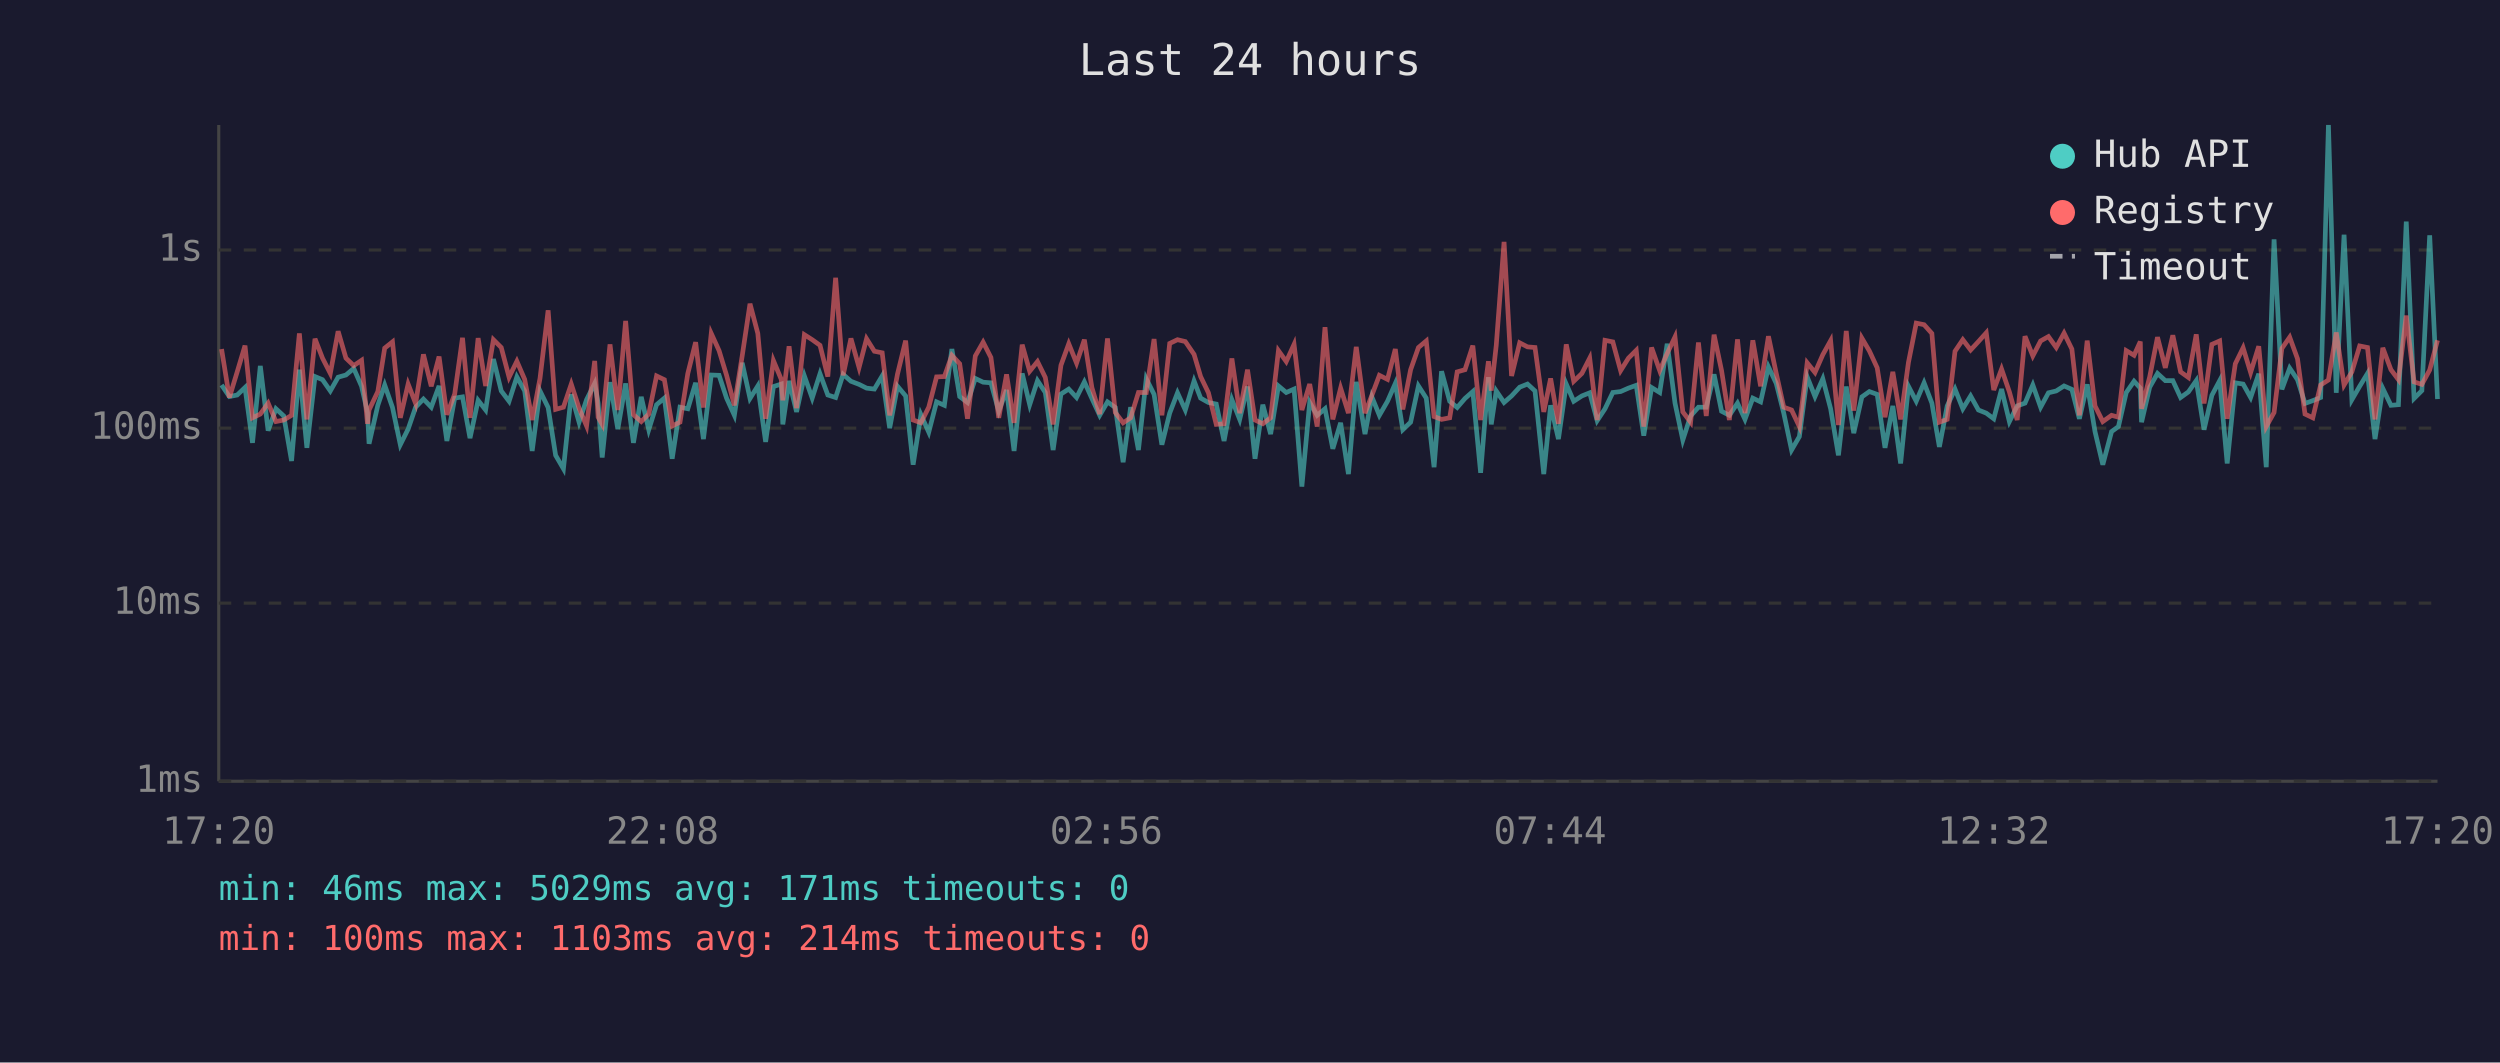
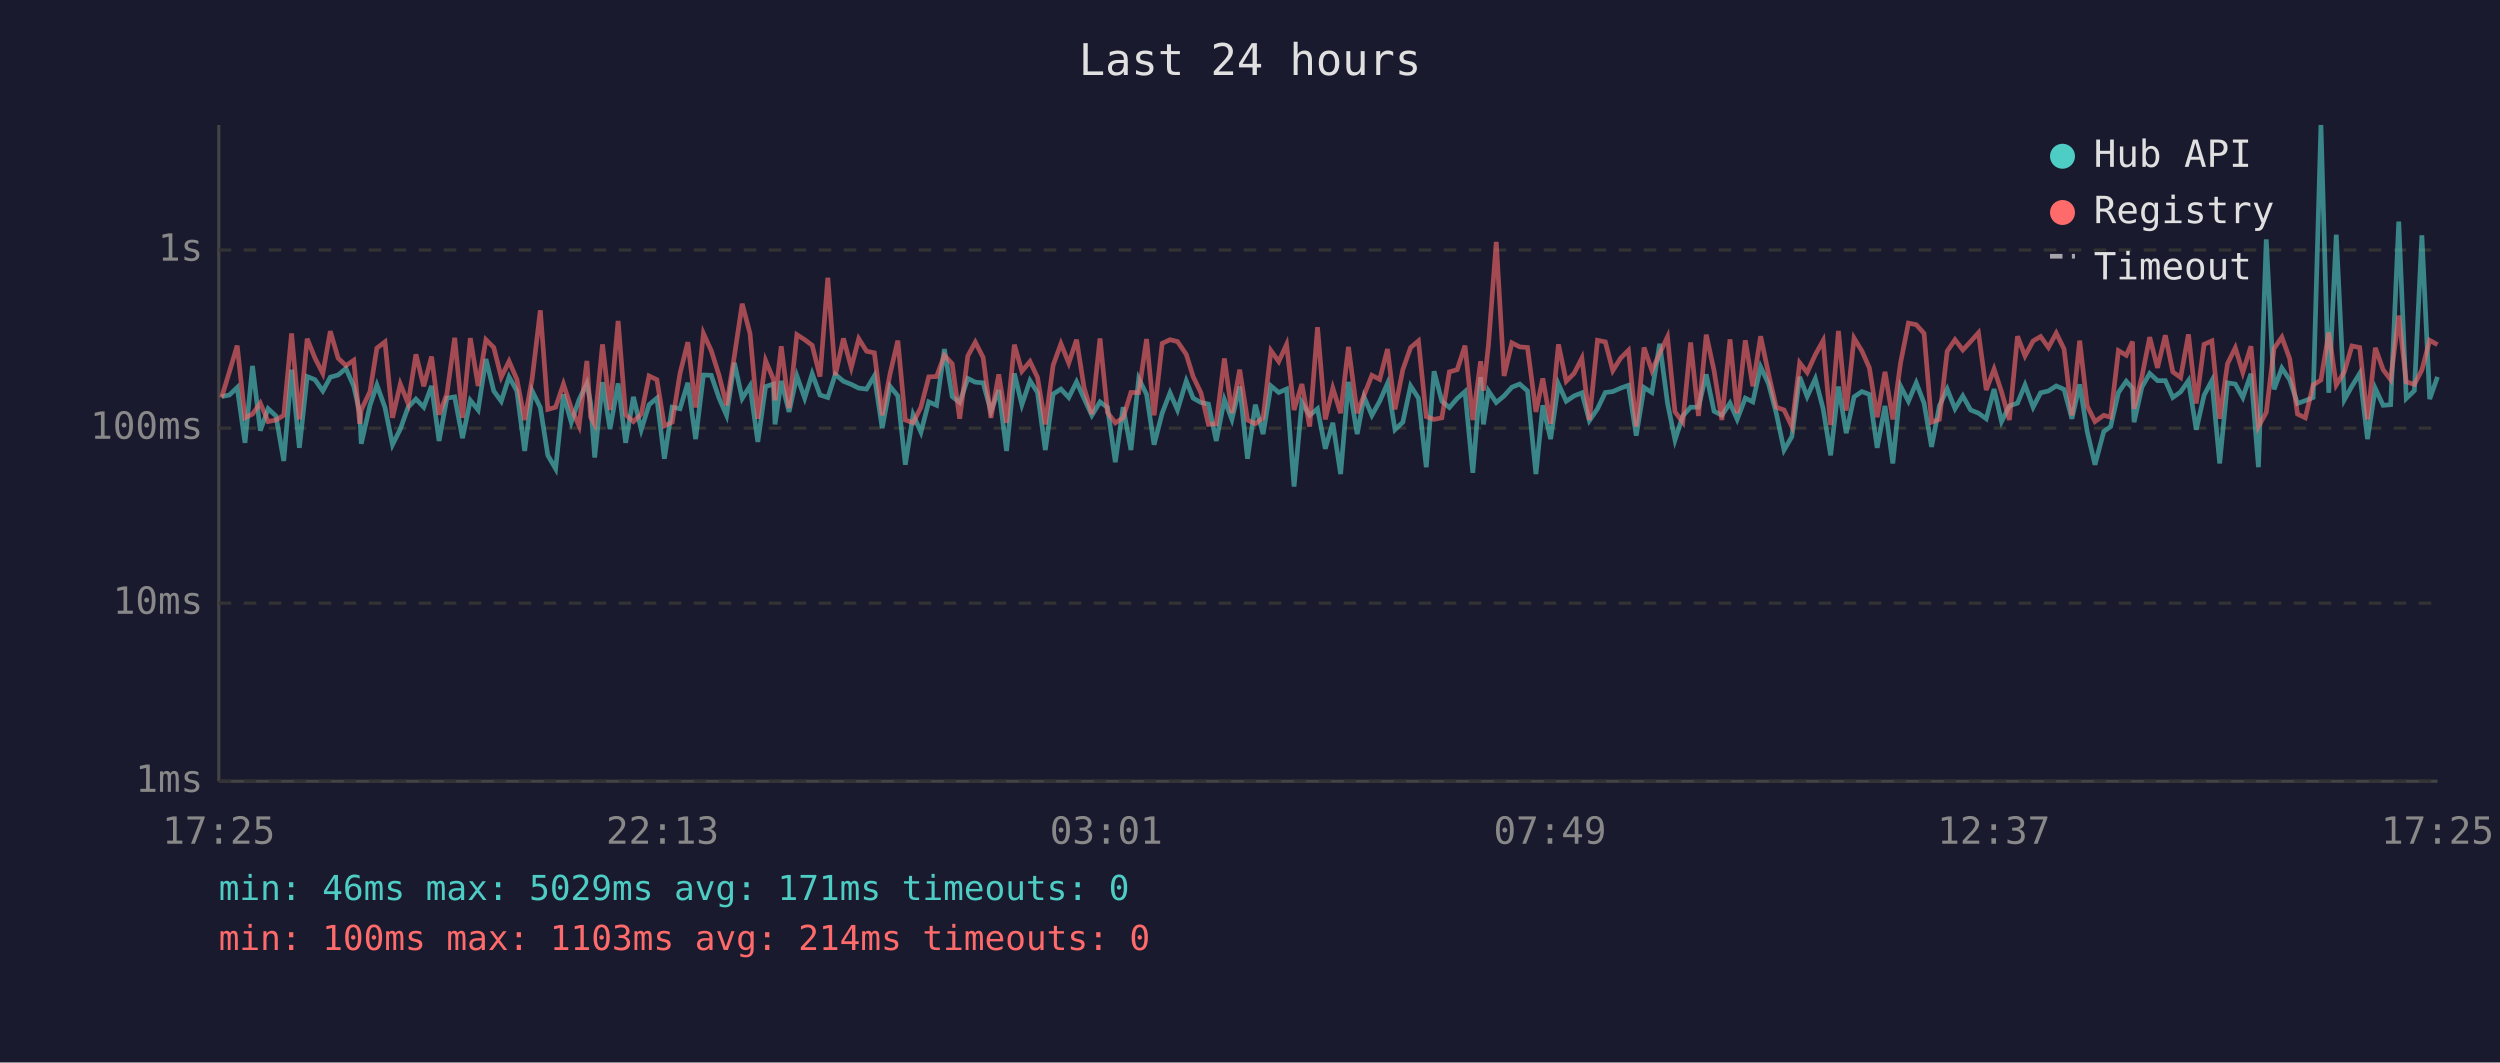
<svg xmlns="http://www.w3.org/2000/svg" viewBox="0 0 800 340" font-family="monospace" font-size="12">
  <rect width="800" height="340" fill="#1a1a2e" />
  <text x="400" y="24" fill="#e0e0e0" font-size="14" text-anchor="middle">Last 24 hours</text>
  <line x1="70" y1="40" x2="70" y2="250" stroke="#444" stroke-width="1" />
  <line x1="70" y1="250" x2="780" y2="250" stroke="#444" stroke-width="1" />
  <line x1="70" y1="250" x2="780" y2="250" stroke="#333" stroke-width="1" stroke-dasharray="4" />
  <text x="65" y="250" fill="#888" text-anchor="end" dominant-baseline="middle">1ms</text>
  <line x1="70" y1="193" x2="780" y2="193" stroke="#333" stroke-width="1" stroke-dasharray="4" />
  <text x="65" y="193" fill="#888" text-anchor="end" dominant-baseline="middle">10ms</text>
  <line x1="70" y1="137" x2="780" y2="137" stroke="#333" stroke-width="1" stroke-dasharray="4" />
  <text x="65" y="137" fill="#888" text-anchor="end" dominant-baseline="middle">100ms</text>
  <line x1="70" y1="80" x2="780" y2="80" stroke="#333" stroke-width="1" stroke-dasharray="4" />
  <text x="65" y="80" fill="#888" text-anchor="end" dominant-baseline="middle">1s</text>
-   <text x="70" y="270" fill="#888" text-anchor="middle">17:20</text>
-   <text x="212" y="270" fill="#888" text-anchor="middle">22:08</text>
-   <text x="354" y="270" fill="#888" text-anchor="middle">02:56</text>
-   <text x="496" y="270" fill="#888" text-anchor="middle">07:44</text>
-   <text x="638" y="270" fill="#888" text-anchor="middle">12:32</text>
-   <text x="780" y="270" fill="#888" text-anchor="middle">17:20</text>
-   <polyline points="70.9,123.2 73.4,126.9 75.9,126.4 78.4,124.0 80.8,141.7 83.3,117.1 85.8,137.8 88.3,130.8 90.8,133.1 93.3,147.5 95.8,118.3 98.2,143.3 100.8,120.5 103.2,121.5 105.7,125.1 108.2,120.7 110.7,120.0 113.2,117.9 115.7,123.6 117.6,132.0 118.1,142.0 120.9,129.7 123.1,123.2 125.6,130.4 128.1,142.3 130.6,137.3 133.0,130.3 135.5,127.7 138.0,130.3 140.5,123.5 143.0,141.1 145.5,127.4 148.0,127.0 150.4,140.2 153.0,128.1 155.4,131.2 157.9,114.9 160.4,125.1 162.9,128.4 165.4,120.6 167.9,125.1 170.3,144.3 172.8,125.1 175.4,130.4 177.8,145.7 180.3,150.0 182.8,126.2 185.3,135.1 187.7,127.9 190.3,122.7 191.4,129.0 192.7,146.4 195.2,122.3 197.7,137.3 200.2,122.7 202.7,141.7 205.2,127.0 207.6,137.5 210.1,129.5 212.6,127.4 215.1,146.8 217.6,130.3 220.1,130.8 222.6,122.5 225.1,140.5 227.6,120.0 230.1,120.1 232.5,127.4 235.0,132.9 237.5,116.1 240.0,127.5 242.5,123.5 245.0,141.4 247.5,123.7 250.0,122.9 250.5,135.8 252.5,121.9 254.9,131.8 257.4,120.3 259.9,127.4 262.4,119.6 264.9,126.4 267.4,127.2 269.8,119.8 272.3,122.0 274.9,123.0 277.3,124.2 279.8,124.5 282.3,120.3 284.7,137.0 287.2,123.6 289.8,126.7 292.2,148.7 294.7,132.7 297.2,138.3 299.7,128.6 302.2,129.7 304.6,111.7 307.1,126.9 309.6,128.8 312.1,121.1 314.6,122.3 317.1,122.5 319.6,131.6 322.1,124.8 324.5,144.3 327.1,119.5 329.5,129.5 332.0,121.8 334.5,125.6 337.0,144.0 339.5,126.1 342.0,124.5 344.5,127.2 347.0,122.2 349.4,127.5 351.9,132.9 354.4,128.6 356.9,130.4 359.4,147.9 361.8,130.3 364.3,144.0 366.8,121.2 369.3,126.2 371.8,142.3 374.3,132.2 376.8,125.7 379.3,131.2 382.1,121.9 384.2,127.4 386.7,128.8 389.2,129.3 391.7,141.1 394.2,127.9 396.7,134.2 399.2,123.7 401.6,146.8 404.1,129.5 406.6,138.9 409.1,123.5 411.6,125.6 414.1,124.5 416.6,155.7 419.1,128.8 421.5,132.9 424.0,130.8 426.5,143.6 429.0,135.3 431.5,151.7 434.0,122.2 436.8,138.9 439.0,127.0 441.4,132.9 444.0,128.4 446.5,122.7 448.9,137.5 451.4,135.1 453.9,123.5 456.4,127.4 458.9,149.5 461.3,118.8 463.9,128.4 466.3,130.4 468.8,127.5 471.3,125.3 473.8,151.3 476.3,120.7 477.2,135.8 478.8,125.1 481.3,128.8 483.7,126.7 486.3,123.9 488.8,122.9 491.2,125.1 494.0,151.7 496.2,129.7 498.7,140.5 501.2,122.9 503.6,128.4 506.2,126.7 508.7,125.7 511.1,134.6 513.6,130.8 516.1,125.6 518.6,125.3 521.1,124.2 523.6,123.3 526.0,139.4 528.5,124.0 531.1,125.6 533.5,110.0 536.0,129.0 538.5,140.8 541.0,133.1 543.5,130.3 546.0,130.3 548.5,119.8 550.9,131.6 553.4,132.9 556.0,129.0 558.4,134.2 560.9,127.4 563.4,128.6 565.9,117.4 568.4,122.7 570.8,132.2 573.3,144.0 575.8,139.7 578.3,120.6 580.8,126.9 583.3,121.2 585.8,130.8 588.3,145.7 590.8,123.7 593.2,138.6 595.8,127.0 598.2,125.3 600.7,126.2 603.2,143.3 605.7,129.9 608.2,148.3 610.7,123.6 613.2,128.4 615.7,122.5 618.2,129.0 620.6,143.0 623.1,129.9 625.6,124.5 628.1,130.8 630.6,126.7 633.1,131.2 635.6,132.2 638.0,134.0 640.5,124.5 643.0,134.9 645.5,129.9 648.0,129.0 650.5,123.2 653.0,130.3 655.5,125.7 658.0,125.1 660.5,123.5 663.0,124.6 665.4,134.0 667.9,123.0 670.4,138.1 672.9,148.7 675.7,138.1 677.9,136.5 680.4,125.6 682.9,122.0 684.9,124.2 685.3,135.1 687.9,123.9 690.4,119.5 692.9,121.8 695.3,121.8 697.8,127.2 700.3,125.4 702.8,121.8 705.3,137.5 707.8,126.5 710.3,121.8 712.7,148.3 715.3,122.5 717.8,122.9 720.2,127.2 722.8,119.6 725.2,149.5 727.7,76.6 730.2,124.6 732.7,117.8 735.2,121.5 737.6,129.1 740.1,128.2 742.6,127.2 745.1,40.0 747.6,125.7 750.1,75.1 752.6,127.9 755.1,123.6 757.6,119.5 760.0,140.5 762.5,124.3 765.1,129.7 767.5,129.5 770.0,70.9 772.5,127.5 775.0,125.0 777.5,75.3 780.0,127.7" fill="none" stroke="#4ecdc4" stroke-width="1.5" opacity="0.6" />
-   <polyline points="70.9,111.7 73.4,127.2 75.9,119.0 78.4,110.6 80.8,133.7 83.3,132.5 85.8,129.0 88.3,134.9 90.8,134.4 93.3,132.9 95.8,106.7 98.2,134.2 100.8,108.4 103.2,114.6 105.7,119.5 108.2,106.0 110.7,114.6 113.2,117.0 115.7,115.3 117.6,135.6 118.1,131.2 120.9,125.3 123.1,111.4 125.6,109.4 128.1,133.7 130.6,122.9 133.0,129.1 135.5,113.4 138.0,123.6 140.5,114.1 143.0,132.7 145.5,126.1 148.0,108.1 150.4,133.7 153.0,108.2 155.4,123.5 157.9,108.7 160.4,111.2 162.9,120.7 165.4,115.6 167.9,121.4 170.3,134.4 172.8,121.1 175.4,99.3 177.8,131.0 180.3,130.3 182.8,122.9 185.3,130.6 187.7,136.3 190.3,115.5 191.4,133.5 192.7,135.8 195.2,110.2 197.7,131.2 200.2,102.7 202.7,132.7 205.2,134.9 207.6,132.5 210.1,120.3 212.6,121.5 215.1,136.3 217.6,135.1 220.1,119.5 222.6,109.5 225.1,130.4 227.6,106.7 230.1,112.2 232.5,120.1 235.0,129.7 237.5,113.9 240.0,97.2 242.5,106.7 245.0,134.0 247.5,115.4 250.0,121.4 250.5,128.1 252.5,110.8 254.9,130.6 257.4,107.1 259.9,108.7 262.4,110.5 264.9,120.5 267.4,88.9 269.8,120.1 272.3,108.3 274.9,117.6 277.3,108.4 279.8,112.4 282.3,112.9 284.7,132.9 287.2,119.7 289.8,109.0 292.2,134.4 294.7,135.3 297.2,130.3 299.7,120.6 302.2,120.5 304.6,113.7 307.1,116.4 309.6,134.0 312.1,113.9 314.6,109.5 317.1,114.4 319.6,133.7 322.1,119.8 324.5,135.3 327.1,110.3 329.5,118.8 332.0,115.7 334.5,120.8 337.0,135.8 339.5,116.9 342.0,110.0 344.5,116.2 347.0,108.7 349.4,124.0 351.9,132.5 354.4,108.3 356.9,132.0 359.4,135.3 361.8,133.7 364.3,125.6 366.8,125.6 369.3,108.5 371.8,132.9 374.3,109.9 376.8,108.7 379.3,109.3 382.1,113.4 384.2,120.5 386.7,125.7 389.2,135.8 391.7,135.6 394.2,114.7 396.7,132.2 399.2,118.3 401.6,134.4 404.1,135.6 406.6,133.7 409.1,112.2 411.6,115.7 414.1,110.2 416.6,131.2 419.1,122.9 421.5,136.5 424.0,104.7 426.5,134.2 429.0,124.2 431.5,132.2 434.0,111.0 436.8,132.2 439.0,126.5 441.4,120.1 444.0,121.4 446.5,111.7 448.9,131.0 451.4,118.3 453.9,111.2 456.4,109.1 458.9,133.3 461.3,134.2 463.9,133.7 466.3,119.0 468.8,118.3 471.3,110.6 473.8,134.4 476.3,115.6 477.2,125.0 478.8,110.5 481.3,77.4 483.7,120.3 486.3,109.7 488.8,111.0 491.2,111.2 494.0,131.8 496.2,121.1 498.7,135.6 501.2,110.2 503.6,122.0 506.2,119.5 508.7,114.6 511.1,134.4 513.6,108.9 516.1,109.4 518.6,118.6 521.1,114.6 523.6,112.1 526.0,136.5 528.5,111.2 531.1,118.6 533.5,113.1 536.0,107.8 538.5,131.8 541.0,135.1 543.5,109.6 546.0,133.1 548.5,107.1 550.9,118.6 553.4,134.4 556.0,108.6 558.4,132.2 560.9,108.9 563.4,123.6 565.9,107.6 568.4,119.5 570.8,130.3 573.3,131.2 575.8,136.5 578.3,116.1 580.8,119.2 583.3,113.5 585.8,109.0 588.3,136.0 590.8,105.9 593.2,131.4 595.8,108.2 598.2,112.3 600.7,117.7 603.2,133.5 605.7,119.0 608.2,134.2 610.7,116.0 613.2,103.4 615.7,103.9 618.2,106.7 620.6,135.1 623.1,134.2 625.6,112.4 628.1,108.7 630.6,112.0 633.1,109.3 635.6,106.5 638.0,124.8 640.5,118.1 643.0,125.4 645.5,134.4 648.0,107.6 650.5,113.9 653.0,109.1 655.5,107.7 658.0,111.2 660.5,106.6 663.0,111.7 665.4,132.9 667.9,109.0 670.4,129.9 672.9,134.9 675.7,132.9 677.9,133.5 680.4,112.2 682.9,113.7 684.9,109.3 685.3,130.8 687.9,120.6 690.4,107.9 692.9,117.7 695.3,107.3 697.8,119.0 700.3,120.8 702.8,107.0 705.3,129.1 707.8,110.2 710.3,109.1 712.7,134.0 715.3,116.4 717.8,111.3 720.2,119.2 722.8,110.8 725.2,136.5 727.7,132.0 730.2,111.5 732.7,107.9 735.2,114.8 737.6,132.5 740.1,133.7 742.6,123.2 745.1,121.6 747.6,106.4 750.1,123.2 752.6,119.0 755.1,110.7 757.6,111.2 760.0,134.2 762.5,111.3 765.1,118.3 767.5,121.5 770.0,101.0 772.5,122.2 775.0,123.0 777.5,118.4 780.0,108.9" fill="none" stroke="#ff6b6b" stroke-width="1.5" opacity="0.6" />
+   <text x="70" y="270" fill="#888" text-anchor="middle">17:25</text>
+   <text x="212" y="270" fill="#888" text-anchor="middle">22:13</text>
+   <text x="354" y="270" fill="#888" text-anchor="middle">03:01</text>
+   <text x="496" y="270" fill="#888" text-anchor="middle">07:49</text>
+   <text x="638" y="270" fill="#888" text-anchor="middle">12:37</text>
+   <text x="780" y="270" fill="#888" text-anchor="middle">17:25</text>
+   <polyline points="70.9,126.9 73.4,126.4 75.9,124.0 78.4,141.7 80.8,117.1 83.3,137.8 85.8,130.8 88.3,133.1 90.8,147.5 93.3,118.3 95.8,143.3 98.3,120.5 100.8,121.5 103.3,125.1 105.7,120.7 108.2,120.0 110.7,117.9 113.2,123.6 115.1,132.0 115.6,142.0 118.4,129.7 120.6,123.2 123.2,130.4 125.6,142.3 128.1,137.3 130.6,130.3 133.1,127.7 135.6,130.3 138.1,123.5 140.5,141.1 143.0,127.4 145.5,127.0 148.0,140.2 150.5,128.1 153.0,131.2 155.5,114.9 158.0,125.1 160.4,128.4 162.9,120.6 165.4,125.1 167.9,144.3 170.3,125.1 172.9,130.4 175.3,145.7 177.8,150.0 180.3,126.2 182.8,135.1 185.3,127.9 187.8,122.7 189.0,129.0 190.3,146.4 192.8,122.3 195.2,137.3 197.8,122.7 200.2,141.7 202.7,127.0 205.2,137.5 207.7,129.5 210.2,127.4 212.6,146.8 215.1,130.3 217.6,130.8 220.1,122.5 222.6,140.5 225.1,120.0 227.6,120.1 230.1,127.4 232.5,132.9 235.0,116.1 237.5,127.5 240.0,123.5 242.5,141.4 245.0,123.7 247.5,122.9 248.0,135.8 250.0,121.9 252.5,131.8 255.0,120.3 257.5,127.4 259.9,119.6 262.4,126.4 264.9,127.2 267.3,119.8 269.9,122.0 272.4,123.0 274.8,124.2 277.3,124.5 279.8,120.3 282.3,137.0 284.8,123.6 287.3,126.7 289.7,148.7 292.2,132.7 294.7,138.3 297.2,128.6 299.7,129.7 302.2,111.7 304.7,126.9 307.1,128.8 309.7,121.1 312.1,122.3 314.6,122.5 317.1,131.6 319.6,124.8 322.1,144.3 324.6,119.5 327.0,129.5 329.6,121.8 332.0,125.6 334.5,144.0 337.0,126.1 339.5,124.5 342.0,127.2 344.5,122.2 346.9,127.5 349.4,132.9 352.0,128.6 354.4,130.4 356.9,147.9 359.4,130.3 361.9,144.0 364.4,121.2 366.9,126.2 369.3,142.3 371.9,132.2 374.4,125.7 376.8,131.2 379.6,121.9 381.8,127.4 384.3,128.8 386.7,129.3 389.2,141.1 391.8,127.9 394.2,134.2 396.7,123.7 399.2,146.8 401.7,129.5 404.2,138.9 406.7,123.5 409.2,125.6 411.7,124.5 414.1,155.7 416.6,128.8 419.1,132.9 421.6,130.8 424.1,143.6 426.5,135.3 429.0,151.7 431.5,122.2 434.3,138.9 436.5,127.0 439.0,132.9 441.5,128.4 444.0,122.7 446.4,137.5 448.9,135.1 451.4,123.5 453.9,127.4 456.4,149.5 458.9,118.8 461.4,128.4 463.8,130.4 466.3,127.5 468.8,125.3 471.3,151.3 473.8,120.7 474.7,135.8 476.3,125.1 478.8,128.8 481.3,126.7 483.8,123.9 486.3,122.9 488.8,125.1 491.5,151.7 493.7,129.7 496.2,140.5 498.7,122.9 501.2,128.4 503.7,126.7 506.2,125.7 508.6,134.6 511.2,130.8 513.7,125.6 516.1,125.3 518.6,124.2 521.1,123.3 523.6,139.4 526.1,124.0 528.6,125.6 531.1,110.0 533.6,129.0 536.0,140.8 538.5,133.1 541.0,130.3 543.5,130.3 546.0,119.8 548.5,131.6 551.0,132.9 553.6,129.0 555.9,134.2 558.5,127.4 560.9,128.6 563.4,117.4 565.9,122.7 568.4,132.2 570.9,144.0 573.4,139.7 575.9,120.6 578.3,126.9 580.9,121.2 583.4,130.8 585.8,145.7 588.3,123.7 590.8,138.6 593.3,127.0 595.8,125.3 598.2,126.2 600.7,143.3 603.2,129.9 605.7,148.3 608.2,123.6 610.7,128.4 613.2,122.5 615.7,129.0 618.1,143.0 620.6,129.9 623.1,124.5 625.6,130.8 628.1,126.7 630.6,131.2 633.1,132.2 635.6,134.0 638.1,124.5 640.5,134.9 643.0,129.9 645.6,129.0 648.0,123.2 650.6,130.3 653.0,125.7 655.5,125.1 658.0,123.5 660.5,124.6 663.0,134.0 665.5,123.0 667.9,138.1 670.4,148.7 673.2,138.1 675.4,136.5 677.9,125.6 680.4,122.0 682.4,124.2 682.9,135.1 685.4,123.9 687.9,119.5 690.4,121.8 692.9,121.8 695.3,127.2 697.8,125.4 700.3,121.8 702.8,137.5 705.3,126.5 707.8,121.8 710.3,148.3 712.8,122.5 715.3,122.9 717.7,127.2 720.3,119.6 722.7,149.5 725.2,76.6 727.7,124.6 730.2,117.8 732.7,121.5 735.2,129.1 737.7,128.2 740.2,127.2 742.7,40.0 745.2,125.7 747.6,75.1 750.2,127.9 752.6,123.6 755.1,119.5 757.6,140.5 760.1,124.3 762.6,129.7 765.0,129.5 767.6,70.9 770.0,127.5 772.6,125.0 775.0,75.3 777.5,127.7 780.0,120.6" fill="none" stroke="#4ecdc4" stroke-width="1.5" opacity="0.6" />
+   <polyline points="70.9,127.2 73.4,119.0 75.9,110.6 78.4,133.7 80.8,132.5 83.3,129.0 85.8,134.9 88.3,134.4 90.8,132.9 93.3,106.7 95.8,134.2 98.3,108.4 100.8,114.6 103.3,119.5 105.7,106.0 108.2,114.6 110.7,117.0 113.2,115.3 115.1,135.6 115.6,131.2 118.4,125.3 120.6,111.4 123.2,109.4 125.6,133.7 128.1,122.9 130.6,129.1 133.1,113.4 135.6,123.6 138.1,114.1 140.5,132.7 143.0,126.1 145.5,108.1 148.0,133.7 150.5,108.2 153.0,123.5 155.5,108.7 158.0,111.2 160.4,120.7 162.9,115.6 165.4,121.4 167.9,134.4 170.3,121.1 172.9,99.3 175.3,131.0 177.8,130.3 180.3,122.9 182.8,130.6 185.3,136.3 187.8,115.5 189.0,133.5 190.3,135.8 192.8,110.2 195.2,131.2 197.8,102.7 200.2,132.7 202.7,134.9 205.2,132.5 207.7,120.3 210.2,121.5 212.6,136.3 215.1,135.1 217.6,119.5 220.1,109.5 222.6,130.4 225.1,106.7 227.6,112.2 230.1,120.1 232.5,129.7 235.0,113.9 237.5,97.2 240.0,106.7 242.5,134.0 245.0,115.4 247.5,121.4 248.0,128.1 250.0,110.8 252.5,130.6 255.0,107.1 257.5,108.7 259.9,110.5 262.4,120.5 264.9,88.9 267.3,120.1 269.9,108.3 272.4,117.6 274.8,108.4 277.3,112.4 279.8,112.9 282.3,132.9 284.8,119.7 287.3,109.0 289.7,134.4 292.2,135.3 294.7,130.3 297.2,120.6 299.7,120.5 302.2,113.7 304.7,116.4 307.1,134.0 309.7,113.9 312.1,109.5 314.6,114.4 317.1,133.7 319.6,119.8 322.1,135.3 324.6,110.3 327.0,118.8 329.6,115.7 332.0,120.8 334.5,135.8 337.0,116.9 339.5,110.0 342.0,116.2 344.5,108.7 346.9,124.0 349.4,132.5 352.0,108.3 354.4,132.0 356.9,135.3 359.4,133.7 361.9,125.6 364.4,125.6 366.9,108.5 369.3,132.9 371.9,109.9 374.4,108.7 376.8,109.3 379.6,113.4 381.8,120.5 384.3,125.7 386.7,135.8 389.2,135.6 391.8,114.7 394.2,132.2 396.7,118.3 399.2,134.4 401.7,135.6 404.2,133.7 406.7,112.2 409.2,115.7 411.7,110.2 414.1,131.2 416.6,122.9 419.1,136.5 421.6,104.7 424.1,134.2 426.5,124.2 429.0,132.2 431.5,111.0 434.3,132.2 436.5,126.5 439.0,120.1 441.5,121.4 444.0,111.7 446.4,131.0 448.9,118.3 451.4,111.2 453.9,109.1 456.4,133.3 458.9,134.2 461.4,133.7 463.8,119.0 466.3,118.3 468.8,110.6 471.3,134.4 473.8,115.6 474.7,125.0 476.3,110.5 478.8,77.4 481.3,120.3 483.8,109.7 486.3,111.0 488.8,111.2 491.5,131.8 493.7,121.1 496.2,135.6 498.7,110.2 501.2,122.0 503.7,119.5 506.2,114.6 508.6,134.4 511.2,108.9 513.7,109.4 516.1,118.6 518.6,114.6 521.1,112.1 523.6,136.5 526.1,111.2 528.6,118.6 531.1,113.1 533.6,107.8 536.0,131.8 538.5,135.1 541.0,109.6 543.5,133.1 546.0,107.1 548.5,118.6 551.0,134.4 553.6,108.6 555.9,132.2 558.5,108.9 560.9,123.6 563.4,107.6 565.9,119.5 568.4,130.3 570.9,131.2 573.4,136.5 575.9,116.1 578.3,119.2 580.9,113.5 583.4,109.0 585.8,136.0 588.3,105.9 590.8,131.4 593.3,108.2 595.8,112.3 598.2,117.7 600.7,133.5 603.2,119.0 605.7,134.2 608.2,116.0 610.7,103.4 613.2,103.9 615.7,106.7 618.1,135.1 620.6,134.2 623.1,112.4 625.6,108.7 628.1,112.0 630.6,109.3 633.1,106.5 635.6,124.8 638.1,118.1 640.5,125.4 643.0,134.4 645.6,107.6 648.0,113.9 650.6,109.1 653.0,107.7 655.5,111.2 658.0,106.6 660.5,111.7 663.0,132.9 665.5,109.0 667.9,129.9 670.4,134.9 673.2,132.9 675.4,133.5 677.9,112.2 680.4,113.7 682.4,109.3 682.9,130.8 685.4,120.6 687.9,107.9 690.4,117.7 692.9,107.3 695.3,119.0 697.8,120.8 700.3,107.0 702.8,129.1 705.3,110.2 707.8,109.1 710.3,134.0 712.8,116.4 715.3,111.3 717.7,119.2 720.3,110.8 722.7,136.5 725.2,132.0 727.7,111.5 730.2,107.9 732.7,114.8 735.2,132.5 737.7,133.7 740.2,123.2 742.7,121.6 745.2,106.4 747.6,123.2 750.2,119.0 752.6,110.7 755.1,111.2 757.6,134.2 760.1,111.3 762.6,118.3 765.0,121.5 767.6,101.0 770.0,122.2 772.6,123.0 775.0,118.4 777.5,108.9 780.0,110.3" fill="none" stroke="#ff6b6b" stroke-width="1.5" opacity="0.6" />
  <circle cx="660" cy="50" r="4" fill="#4ecdc4" />
  <text x="670" y="50" fill="#e0e0e0" dominant-baseline="middle">Hub API</text>
  <circle cx="660" cy="68" r="4" fill="#ff6b6b" />
  <text x="670" y="68" fill="#e0e0e0" dominant-baseline="middle">Registry</text>
  <line x1="656" y1="82" x2="664" y2="82" stroke="#e0e0e0" stroke-width="1.5" stroke-dasharray="4,3" opacity="0.7" />
  <text x="670" y="86" fill="#e0e0e0" dominant-baseline="middle">Timeout</text>
  <text x="70" y="288" fill="#4ecdc4" font-size="11">min: 46ms  max: 5029ms  avg: 171ms  timeouts: 0</text>
  <text x="70" y="304" fill="#ff6b6b" font-size="11">min: 100ms  max: 1103ms  avg: 214ms  timeouts: 0</text>
</svg>
